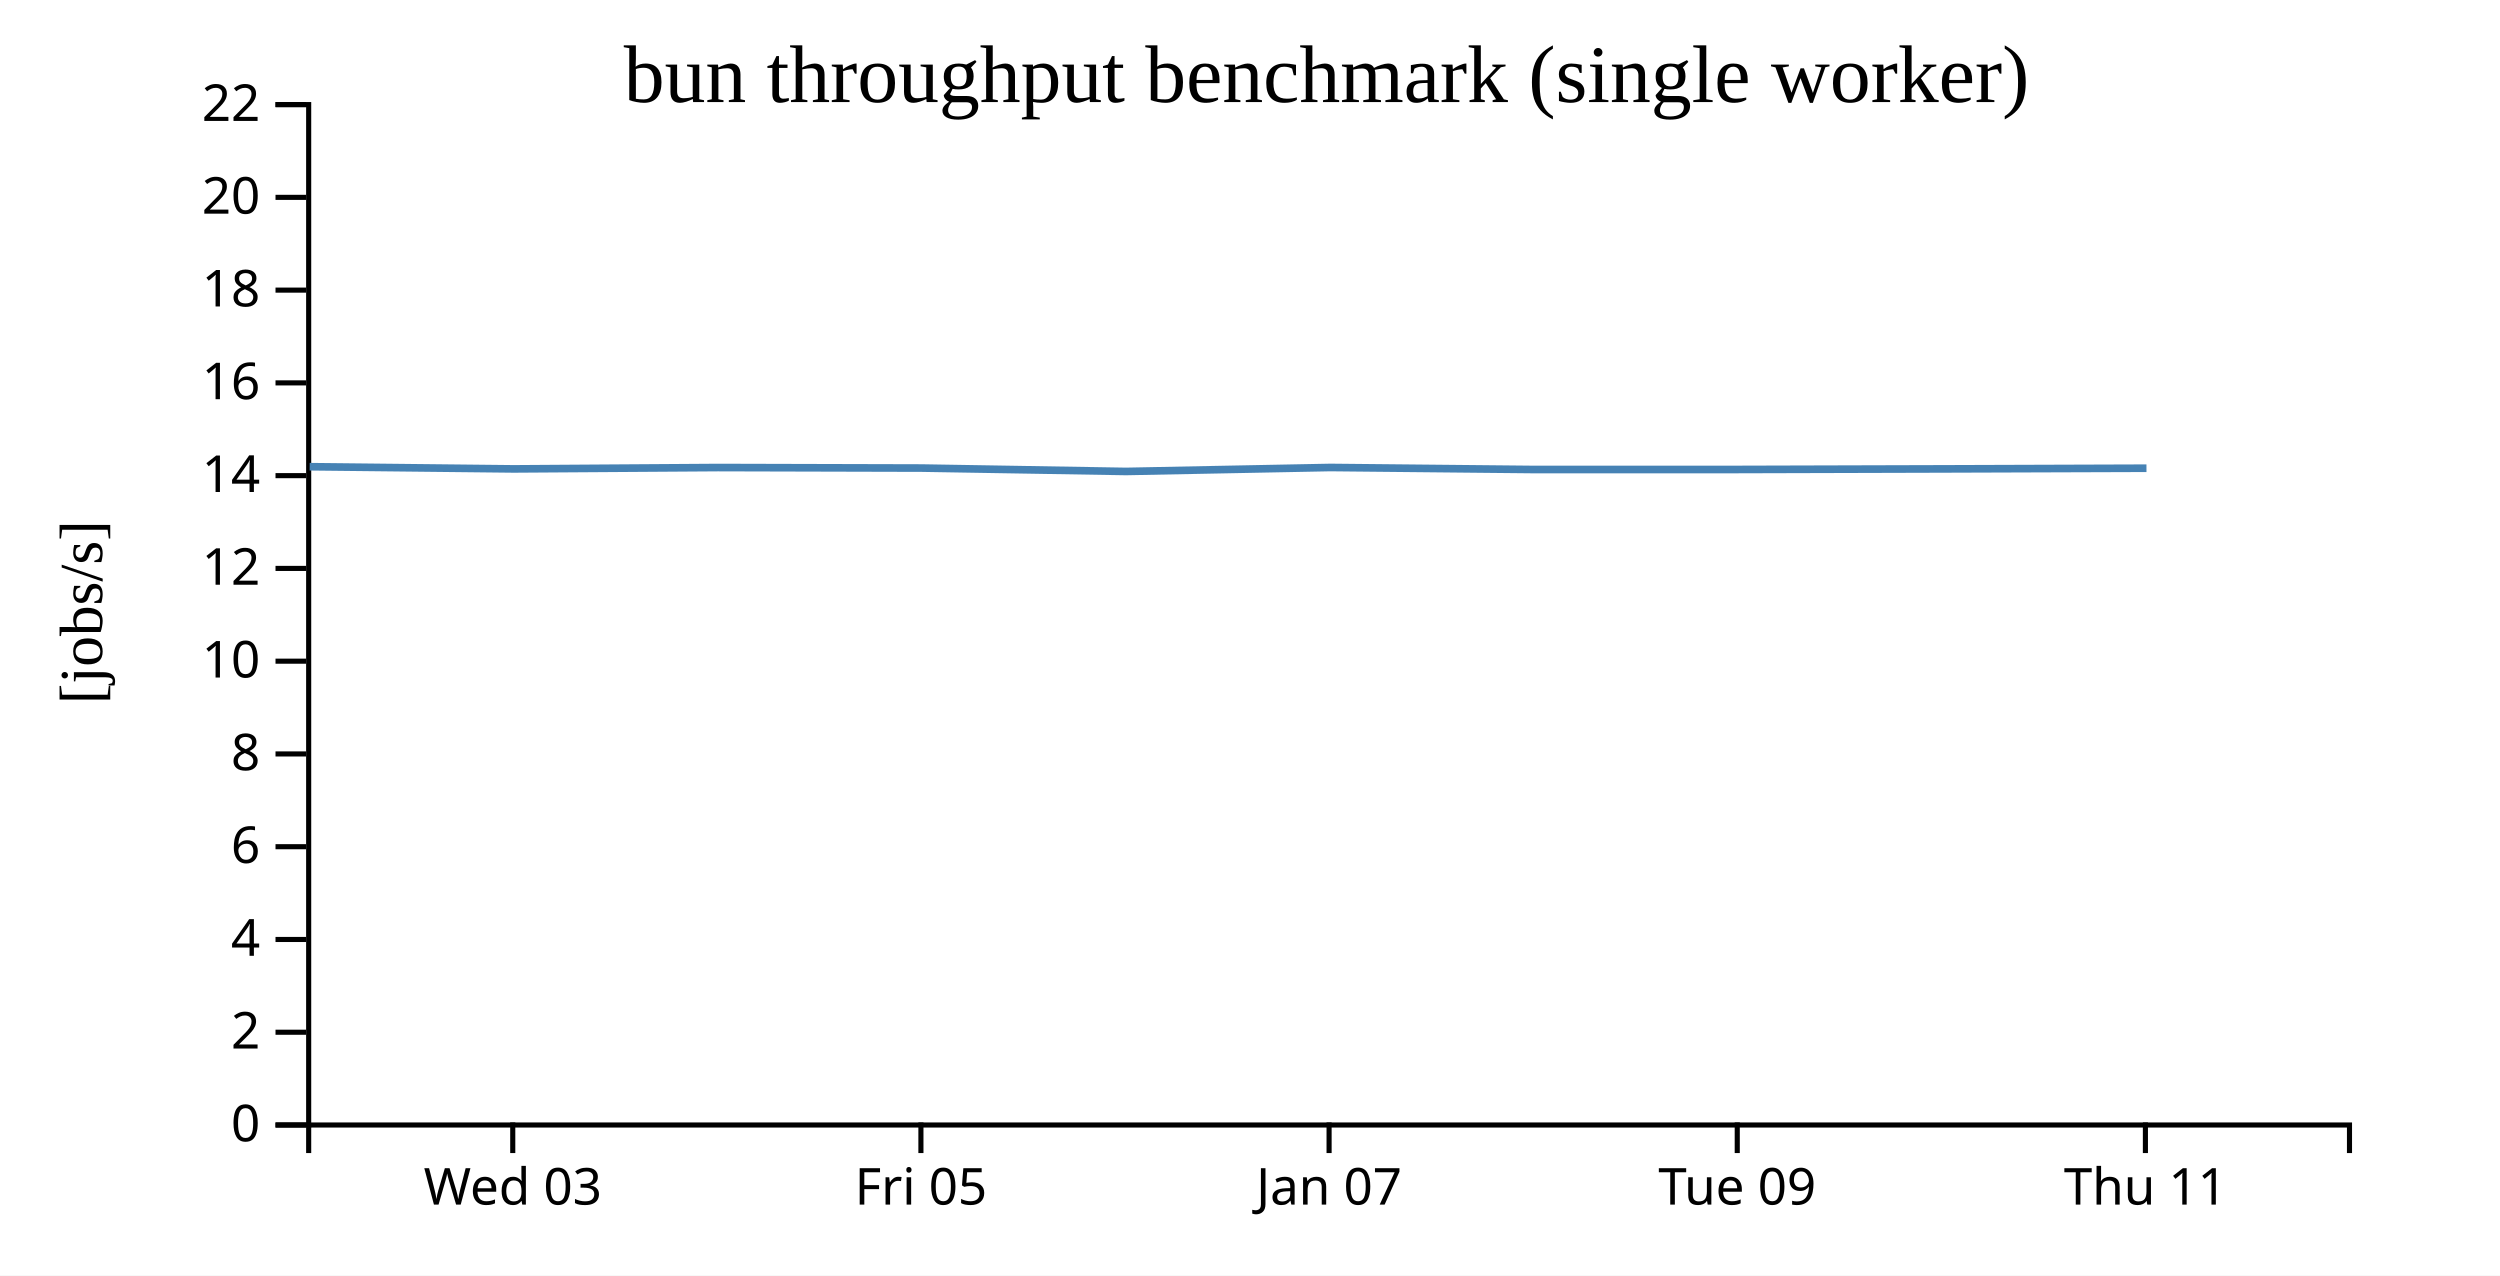
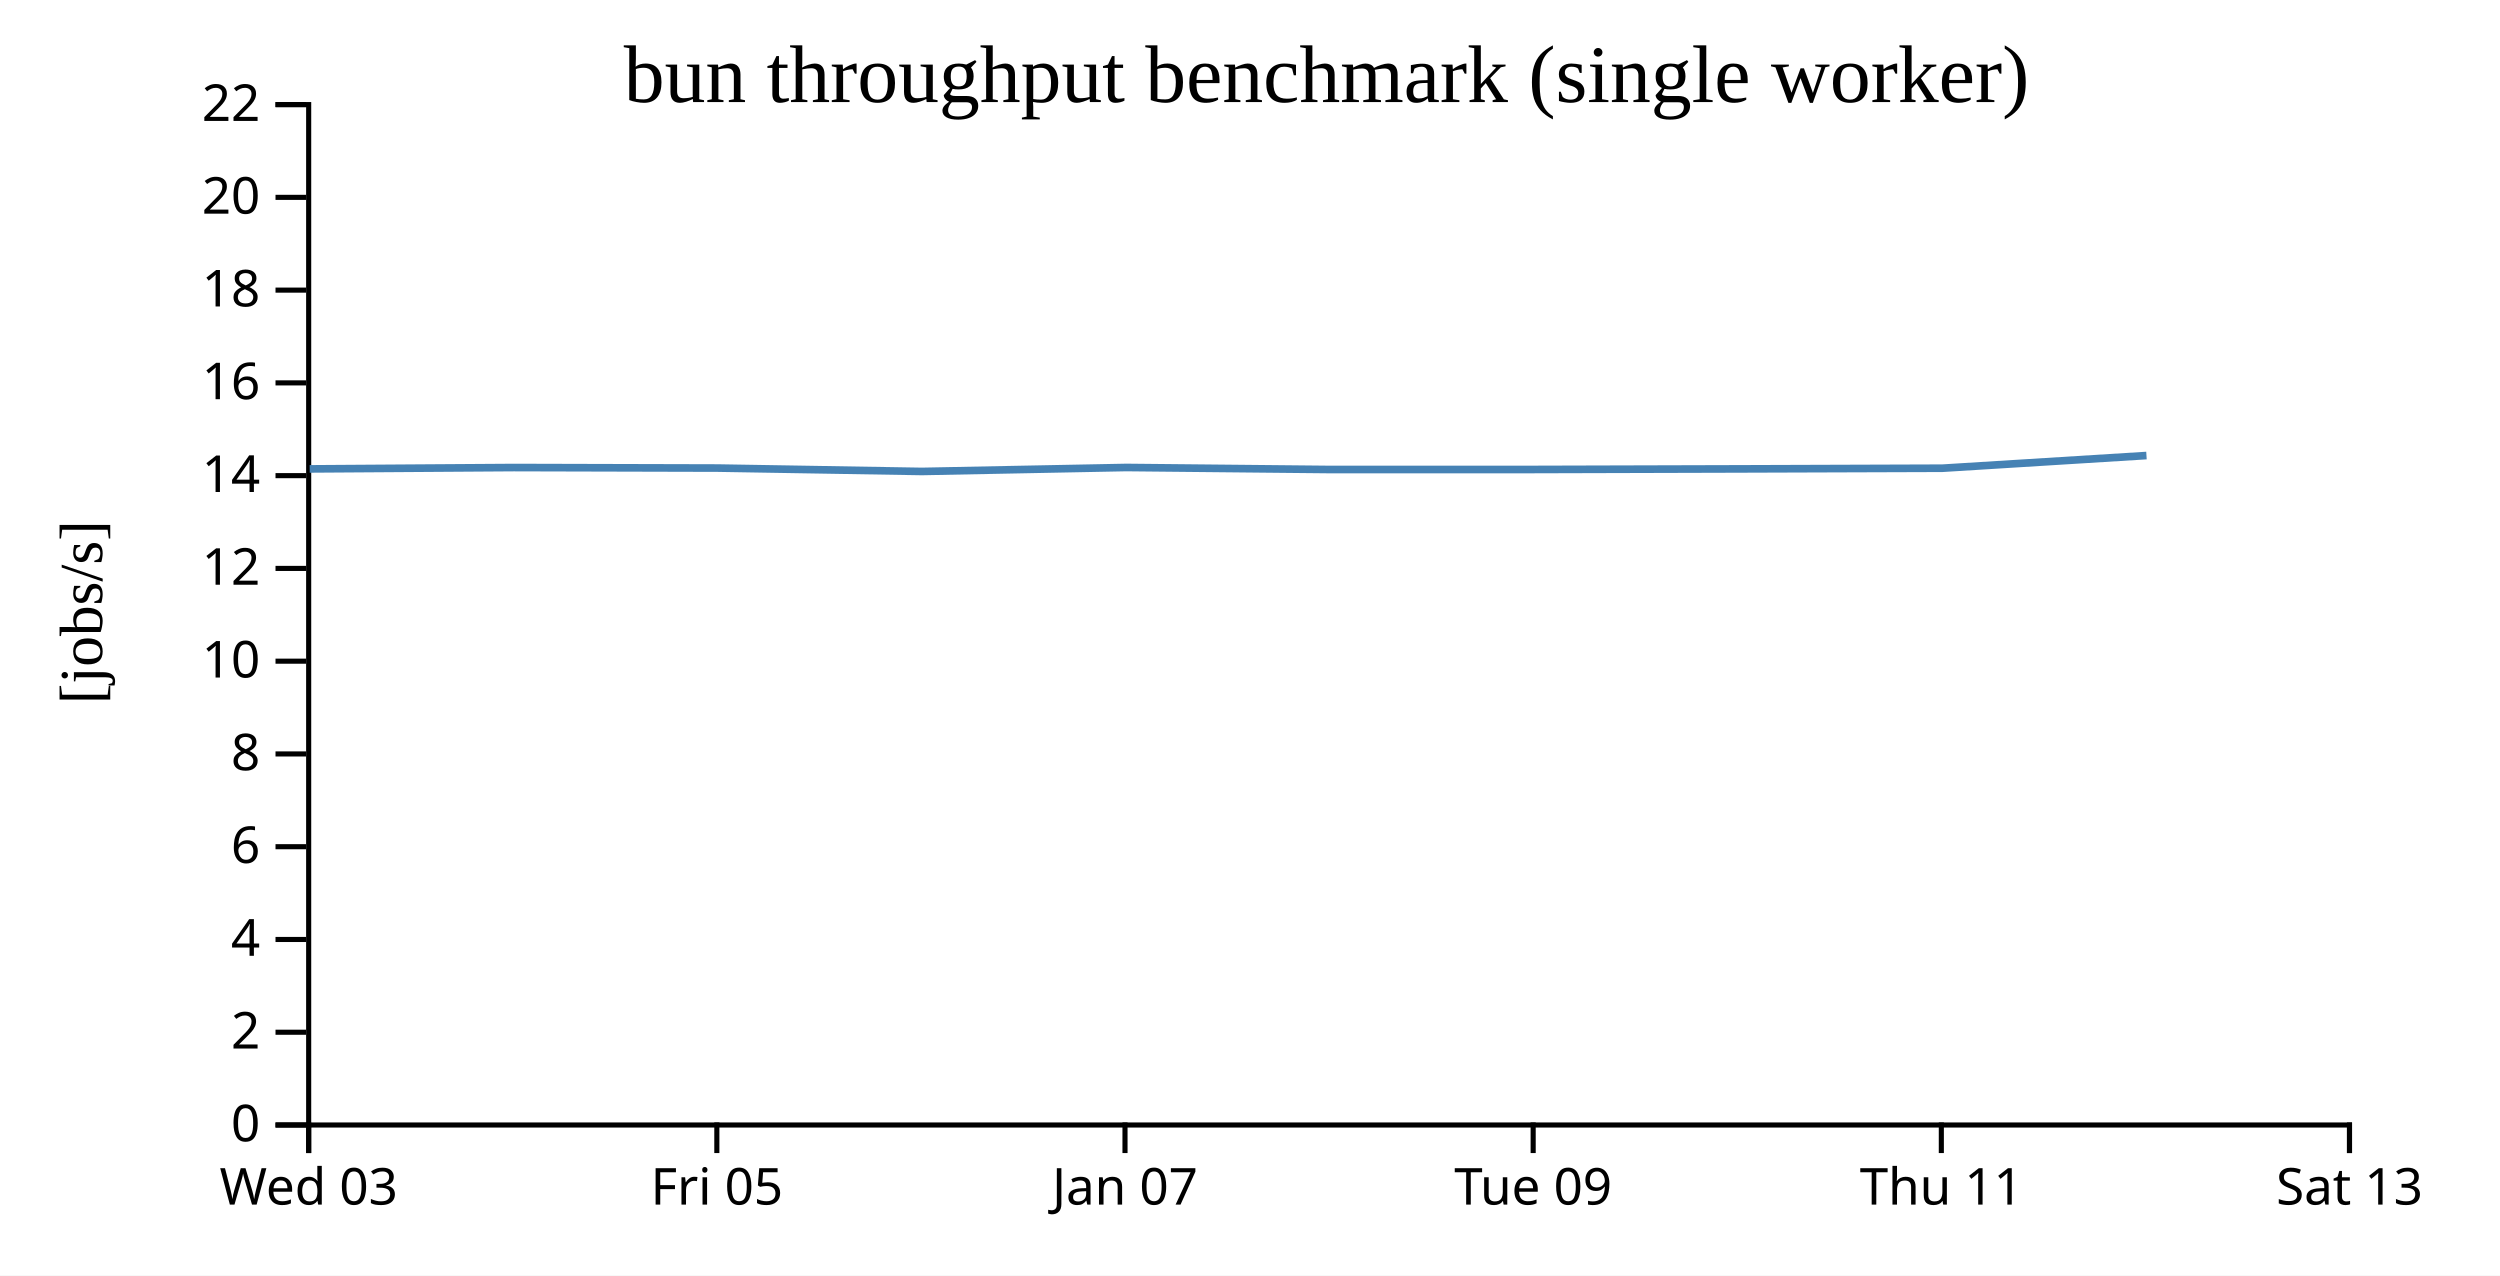
<svg xmlns="http://www.w3.org/2000/svg" width="490" height="250">
  <rect width="100%" height="100%" fill="white" />
  <g transform="translate(60,20)">
    <g transform="translate(0,200)" fill="none" font-size="10" font-family="sans-serif" text-anchor="middle">
      <path class="domain" stroke="currentColor" d="M0.5,6V0.5H400.5V6" />
-       <g class="tick" opacity="1" transform="translate(40.5,0)">
+       <g class="tick" opacity="1" transform="translate(0.5,0)">
        <line stroke="currentColor" y2="6" />
        <text fill="currentColor" y="9" dy="0.71em">Wed 03</text>
      </g>
-       <g class="tick" opacity="1" transform="translate(120.5,0)">
+       <g class="tick" opacity="1" transform="translate(80.5,0)">
        <line stroke="currentColor" y2="6" />
        <text fill="currentColor" y="9" dy="0.71em">Fri 05</text>
      </g>
-       <g class="tick" opacity="1" transform="translate(200.5,0)">
+       <g class="tick" opacity="1" transform="translate(160.5,0)">
        <line stroke="currentColor" y2="6" />
        <text fill="currentColor" y="9" dy="0.71em">Jan 07</text>
      </g>
-       <g class="tick" opacity="1" transform="translate(280.5,0)">
+       <g class="tick" opacity="1" transform="translate(240.5,0)">
        <line stroke="currentColor" y2="6" />
        <text fill="currentColor" y="9" dy="0.71em">Tue 09</text>
      </g>
-       <g class="tick" opacity="1" transform="translate(360.5,0)">
+       <g class="tick" opacity="1" transform="translate(320.5,0)">
        <line stroke="currentColor" y2="6" />
        <text fill="currentColor" y="9" dy="0.71em">Thu 11</text>
+       </g>
+       <g class="tick" opacity="1" transform="translate(400.5,0)">
+         <line stroke="currentColor" y2="6" />
+         <text fill="currentColor" y="9" dy="0.71em">Sat 13</text>
      </g>
    </g>
    <g fill="none" font-size="10" font-family="sans-serif" text-anchor="end">
      <path class="domain" stroke="currentColor" d="M-6,200.5H0.5V0.5H-6" />
      <g class="tick" opacity="1" transform="translate(0,200.5)">
        <line stroke="currentColor" x2="-6" />
        <text fill="currentColor" x="-9" dy="0.32em">0</text>
      </g>
      <g class="tick" opacity="1" transform="translate(0,182.3182)">
        <line stroke="currentColor" x2="-6" />
        <text fill="currentColor" x="-9" dy="0.32em">2</text>
      </g>
      <g class="tick" opacity="1" transform="translate(0,164.1364)">
        <line stroke="currentColor" x2="-6" />
        <text fill="currentColor" x="-9" dy="0.32em">4</text>
      </g>
      <g class="tick" opacity="1" transform="translate(0,145.9545)">
        <line stroke="currentColor" x2="-6" />
        <text fill="currentColor" x="-9" dy="0.32em">6</text>
      </g>
      <g class="tick" opacity="1" transform="translate(0,127.7727)">
        <line stroke="currentColor" x2="-6" />
        <text fill="currentColor" x="-9" dy="0.32em">8</text>
      </g>
      <g class="tick" opacity="1" transform="translate(0,109.5909)">
        <line stroke="currentColor" x2="-6" />
        <text fill="currentColor" x="-9" dy="0.32em">10</text>
      </g>
      <g class="tick" opacity="1" transform="translate(0,91.40909)">
        <line stroke="currentColor" x2="-6" />
        <text fill="currentColor" x="-9" dy="0.32em">12</text>
      </g>
      <g class="tick" opacity="1" transform="translate(0,73.22727)">
        <line stroke="currentColor" x2="-6" />
        <text fill="currentColor" x="-9" dy="0.32em">14</text>
      </g>
      <g class="tick" opacity="1" transform="translate(0,55.04545)">
        <line stroke="currentColor" x2="-6" />
        <text fill="currentColor" x="-9" dy="0.32em">16</text>
      </g>
      <g class="tick" opacity="1" transform="translate(0,36.86364)">
        <line stroke="currentColor" x2="-6" />
        <text fill="currentColor" x="-9" dy="0.32em">18</text>
      </g>
      <g class="tick" opacity="1" transform="translate(0,18.68182)">
        <line stroke="currentColor" x2="-6" />
        <text fill="currentColor" x="-9" dy="0.32em">20</text>
      </g>
      <g class="tick" opacity="1" transform="translate(0,0.5)">
        <line stroke="currentColor" x2="-6" />
        <text fill="currentColor" x="-9" dy="0.32em">22</text>
      </g>
    </g>
    <text text-anchor="middle" style="font-size: 12px" transform="rotate(-90)" y="-40" x="-100">[jobs/s]</text>
    <text text-anchor="middle" style="font-size: 16px" y="0" x="200">bun throughput benchmark (single worker)</text>
-     <path fill="none" stroke="steelblue" stroke-width="1.5" d="M0.692,71.474L40.697,71.905L80.705,71.637L120.695,71.742L160.699,72.405L200.761,71.626L240.731,72.024L280.72,72.017L320.731,71.905L360.707,71.771" />
+     <path fill="none" stroke="steelblue" stroke-width="1.5" d="M0.697,71.905L40.705,71.637L80.695,71.742L120.699,72.405L160.761,71.626L200.731,72.024L240.72,72.017L280.731,71.905L320.707,71.771L360.708,69.286" />
  </g>
</svg>
